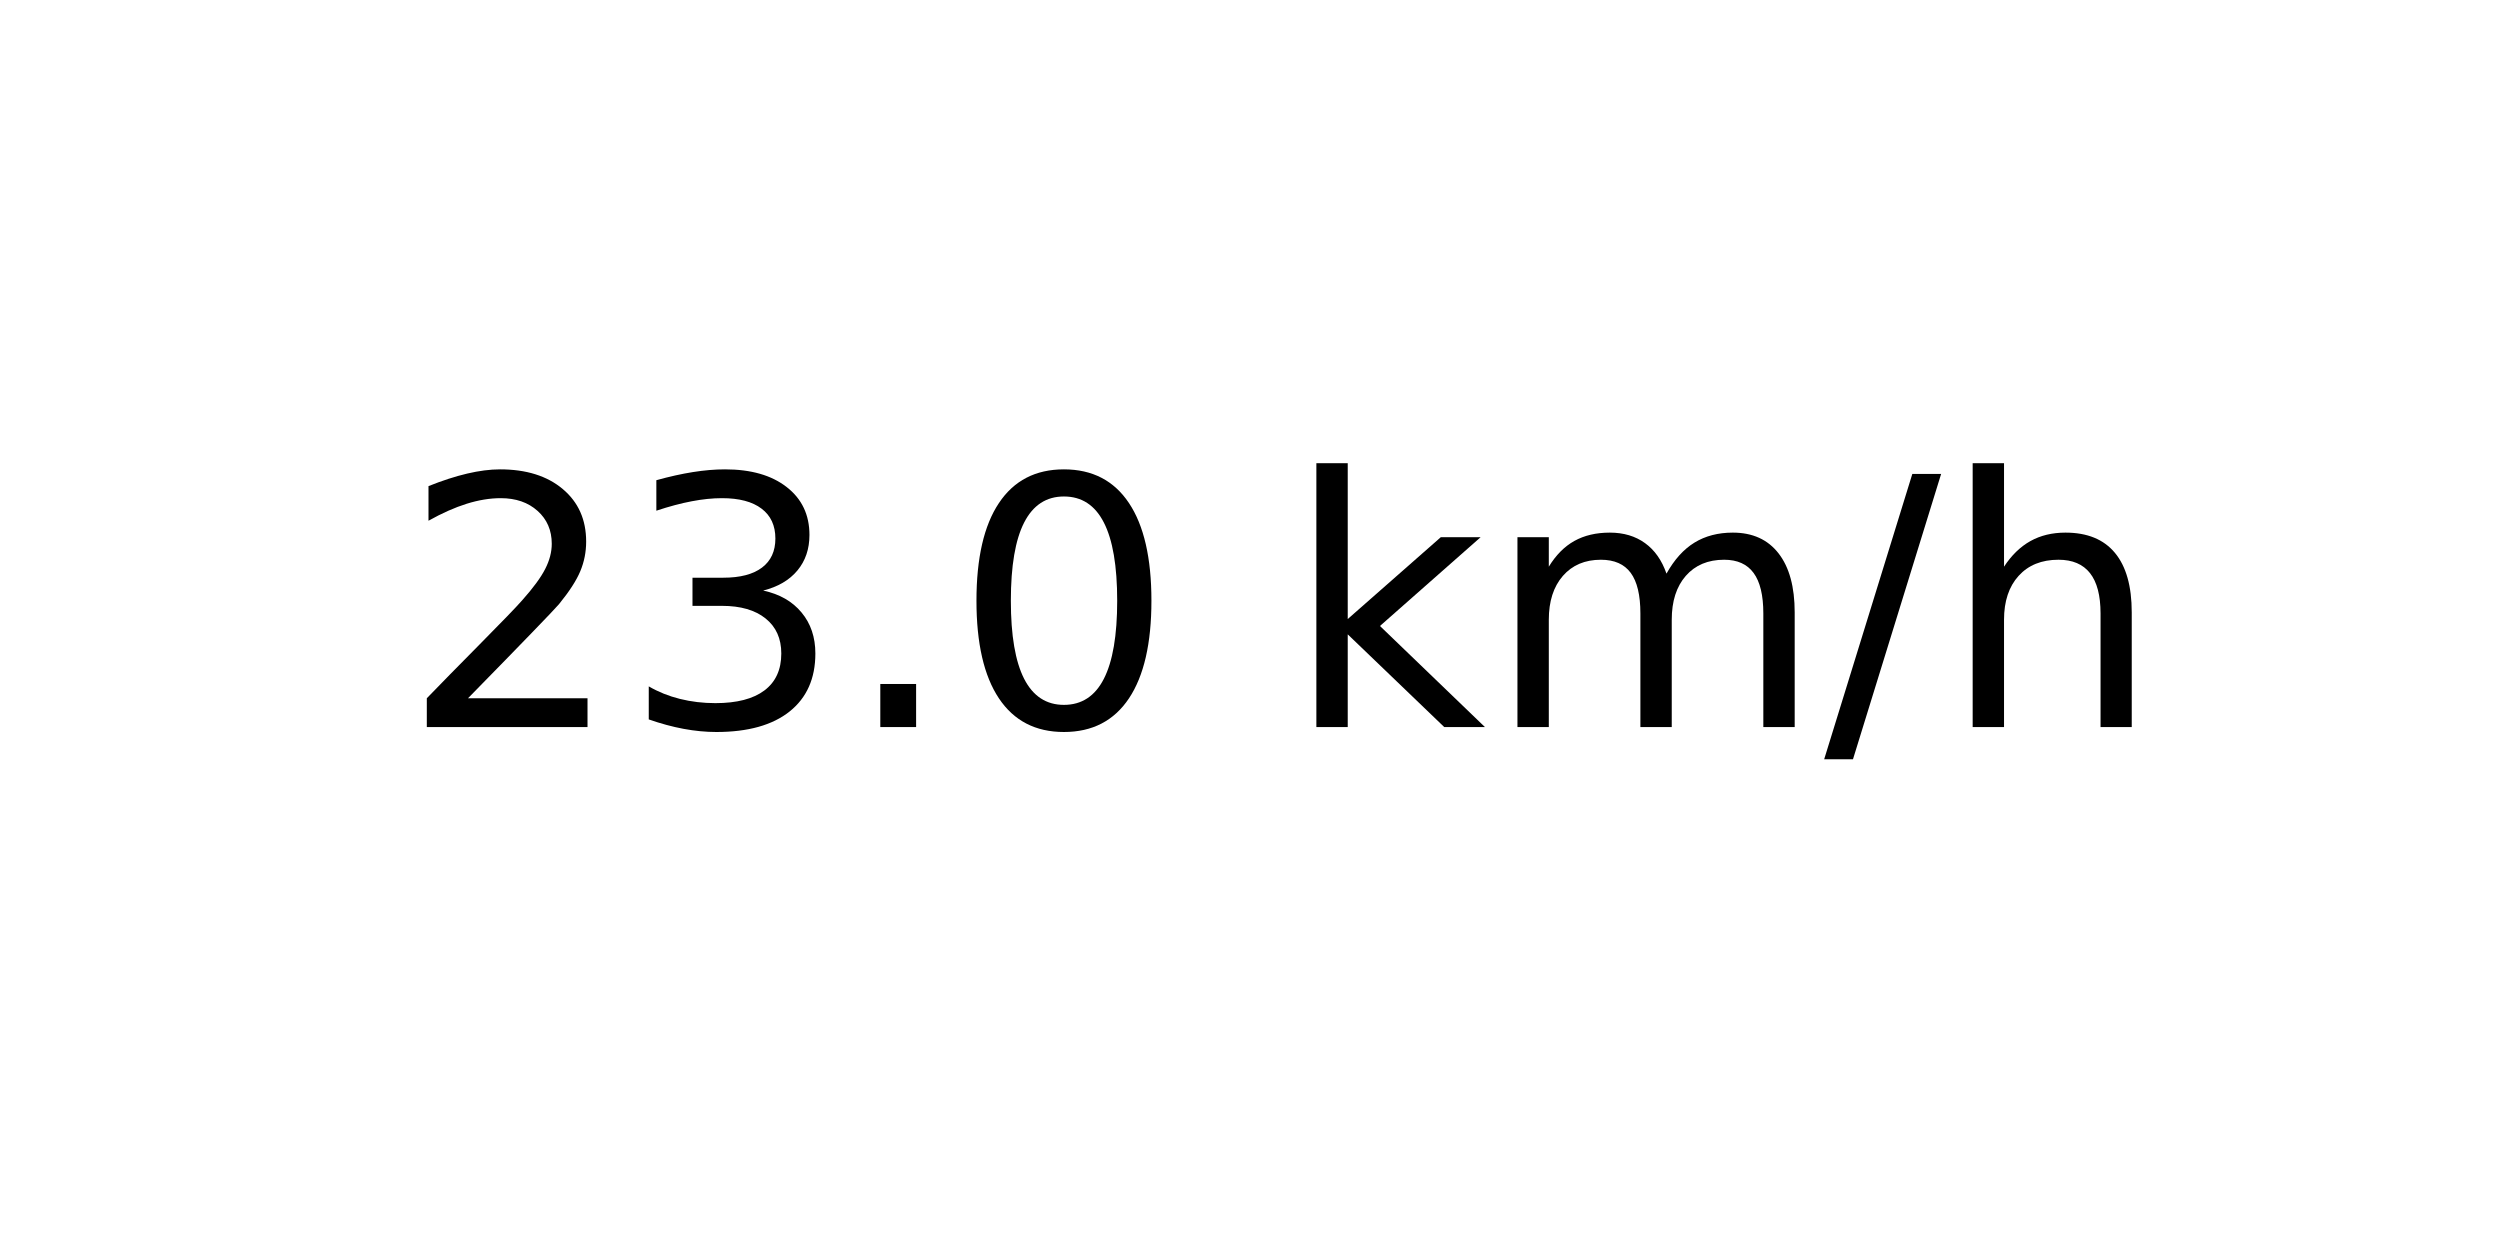
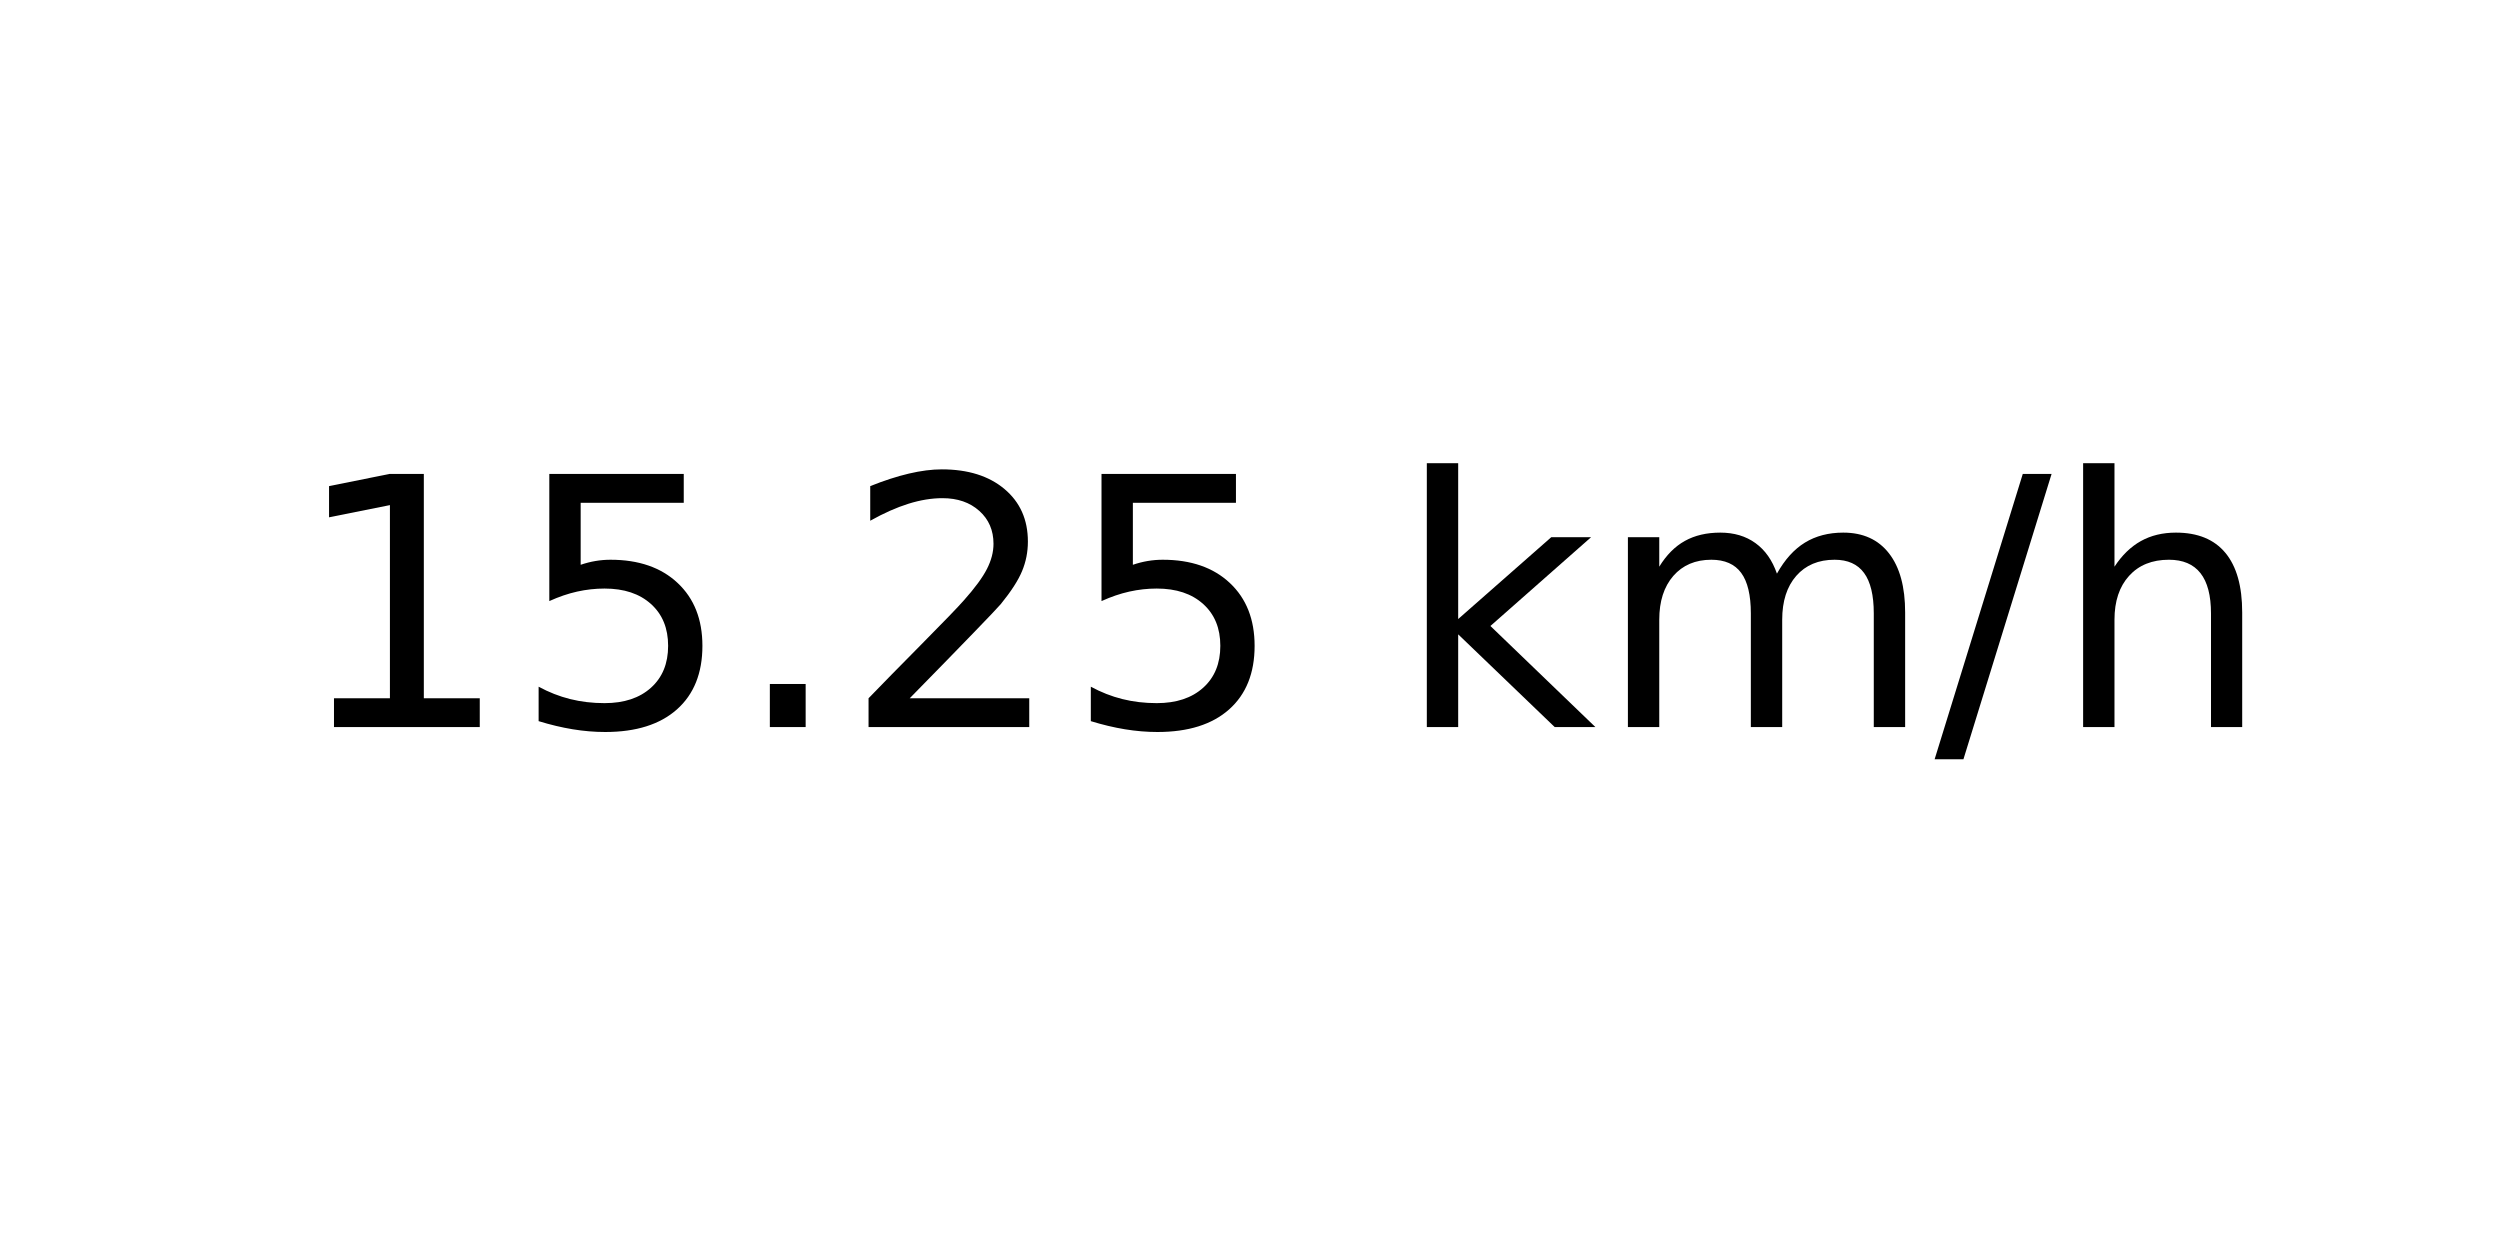
<svg xmlns="http://www.w3.org/2000/svg" xmlns:xlink="http://www.w3.org/1999/xlink" width="72pt" height="36pt" viewBox="0 0 72 36" version="1.1">
  <defs>
    <style type="text/css">*{stroke-linejoin: round; stroke-linecap: butt}</style>
  </defs>
  <g id="figure_1">
    <g id="axes_1">
      <g id="text_1">
-         <g transform="translate(11.55937 20.93937) scale(0.1 -0.1)">
+         <g transform="translate(8.378125 20.93937) scale(0.1 -0.1)">
          <defs>
+             <path id="DejaVuSans-31" d="M 794 531  L 1825 531  L 1825 4091  L 703 3866  L 703 4441  L 1819 4666  L 2450 4666  L 2450 531  L 3481 531  L 3481 0  L 794 0  L 794 531  z " transform="scale(0.015625)" />
+             <path id="DejaVuSans-35" d="M 691 4666  L 3169 4666  L 3169 4134  L 1269 4134  L 1269 2991  Q 1406 3038 1543 3061  Q 1681 3084 1819 3084  Q 2600 3084 3056 2656  Q 3513 2228 3513 1497  Q 3513 744 3044 326  Q 2575 -91 1722 -91  Q 1428 -91 1123 -41  Q 819 9 494 109  L 494 744  Q 775 591 1075 516  Q 1375 441 1709 441  Q 2250 441 2565 725  Q 2881 1009 2881 1497  Q 2881 1984 2565 2268  Q 2250 2553 1709 2553  Q 1456 2553 1204 2497  Q 953 2441 691 2322  L 691 4666  z " transform="scale(0.015625)" />
+             <path id="DejaVuSans-2e" d="M 684 794  L 1344 794  L 1344 0  L 684 0  L 684 794  z " transform="scale(0.015625)" />
            <path id="DejaVuSans-32" d="M 1228 531  L 3431 531  L 3431 0  L 469 0  L 469 531  Q 828 903 1448 1529  Q 2069 2156 2228 2338  Q 2531 2678 2651 2914  Q 2772 3150 2772 3378  Q 2772 3750 2511 3984  Q 2250 4219 1831 4219  Q 1534 4219 1204 4116  Q 875 4013 500 3803  L 500 4441  Q 881 4594 1212 4672  Q 1544 4750 1819 4750  Q 2544 4750 2975 4387  Q 3406 4025 3406 3419  Q 3406 3131 3298 2873  Q 3191 2616 2906 2266  Q 2828 2175 2409 1742  Q 1991 1309 1228 531  z " transform="scale(0.015625)" />
-             <path id="DejaVuSans-33" d="M 2597 2516  Q 3050 2419 3304 2112  Q 3559 1806 3559 1356  Q 3559 666 3084 287  Q 2609 -91 1734 -91  Q 1441 -91 1130 -33  Q 819 25 488 141  L 488 750  Q 750 597 1062 519  Q 1375 441 1716 441  Q 2309 441 2620 675  Q 2931 909 2931 1356  Q 2931 1769 2642 2001  Q 2353 2234 1838 2234  L 1294 2234  L 1294 2753  L 1863 2753  Q 2328 2753 2575 2939  Q 2822 3125 2822 3475  Q 2822 3834 2567 4026  Q 2313 4219 1838 4219  Q 1578 4219 1281 4162  Q 984 4106 628 3988  L 628 4550  Q 988 4650 1302 4700  Q 1616 4750 1894 4750  Q 2613 4750 3031 4423  Q 3450 4097 3450 3541  Q 3450 3153 3228 2886  Q 3006 2619 2597 2516  z " transform="scale(0.015625)" />
-             <path id="DejaVuSans-2e" d="M 684 794  L 1344 794  L 1344 0  L 684 0  L 684 794  z " transform="scale(0.015625)" />
-             <path id="DejaVuSans-30" d="M 2034 4250  Q 1547 4250 1301 3770  Q 1056 3291 1056 2328  Q 1056 1369 1301 889  Q 1547 409 2034 409  Q 2525 409 2770 889  Q 3016 1369 3016 2328  Q 3016 3291 2770 3770  Q 2525 4250 2034 4250  z M 2034 4750  Q 2819 4750 3233 4129  Q 3647 3509 3647 2328  Q 3647 1150 3233 529  Q 2819 -91 2034 -91  Q 1250 -91 836 529  Q 422 1150 422 2328  Q 422 3509 836 4129  Q 1250 4750 2034 4750  z " transform="scale(0.015625)" />
            <path id="DejaVuSans-20" transform="scale(0.015625)" />
            <path id="DejaVuSans-6b" d="M 581 4863  L 1159 4863  L 1159 1991  L 2875 3500  L 3609 3500  L 1753 1863  L 3688 0  L 2938 0  L 1159 1709  L 1159 0  L 581 0  L 581 4863  z " transform="scale(0.015625)" />
            <path id="DejaVuSans-6d" d="M 3328 2828  Q 3544 3216 3844 3400  Q 4144 3584 4550 3584  Q 5097 3584 5394 3201  Q 5691 2819 5691 2113  L 5691 0  L 5113 0  L 5113 2094  Q 5113 2597 4934 2840  Q 4756 3084 4391 3084  Q 3944 3084 3684 2787  Q 3425 2491 3425 1978  L 3425 0  L 2847 0  L 2847 2094  Q 2847 2600 2669 2842  Q 2491 3084 2119 3084  Q 1678 3084 1418 2786  Q 1159 2488 1159 1978  L 1159 0  L 581 0  L 581 3500  L 1159 3500  L 1159 2956  Q 1356 3278 1631 3431  Q 1906 3584 2284 3584  Q 2666 3584 2933 3390  Q 3200 3197 3328 2828  z " transform="scale(0.015625)" />
            <path id="DejaVuSans-2f" d="M 1625 4666  L 2156 4666  L 531 -594  L 0 -594  L 1625 4666  z " transform="scale(0.015625)" />
            <path id="DejaVuSans-68" d="M 3513 2113  L 3513 0  L 2938 0  L 2938 2094  Q 2938 2591 2744 2837  Q 2550 3084 2163 3084  Q 1697 3084 1428 2787  Q 1159 2491 1159 1978  L 1159 0  L 581 0  L 581 4863  L 1159 4863  L 1159 2956  Q 1366 3272 1645 3428  Q 1925 3584 2291 3584  Q 2894 3584 3203 3211  Q 3513 2838 3513 2113  z " transform="scale(0.015625)" />
          </defs>
-           <use xlink:href="#DejaVuSans-32" />
-           <use xlink:href="#DejaVuSans-33" x="63.623" />
+           <use xlink:href="#DejaVuSans-31" />
+           <use xlink:href="#DejaVuSans-35" x="63.623" />
          <use xlink:href="#DejaVuSans-2e" x="127.246" />
-           <use xlink:href="#DejaVuSans-30" x="159.033" />
-           <use xlink:href="#DejaVuSans-20" x="222.656" />
-           <use xlink:href="#DejaVuSans-6b" x="254.443" />
-           <use xlink:href="#DejaVuSans-6d" x="312.354" />
-           <use xlink:href="#DejaVuSans-2f" x="409.766" />
-           <use xlink:href="#DejaVuSans-68" x="443.457" />
+           <use xlink:href="#DejaVuSans-32" x="159.033" />
+           <use xlink:href="#DejaVuSans-35" x="222.656" />
+           <use xlink:href="#DejaVuSans-20" x="286.279" />
+           <use xlink:href="#DejaVuSans-6b" x="318.066" />
+           <use xlink:href="#DejaVuSans-6d" x="375.977" />
+           <use xlink:href="#DejaVuSans-2f" x="473.389" />
+           <use xlink:href="#DejaVuSans-68" x="507.08" />
        </g>
      </g>
    </g>
  </g>
</svg>
